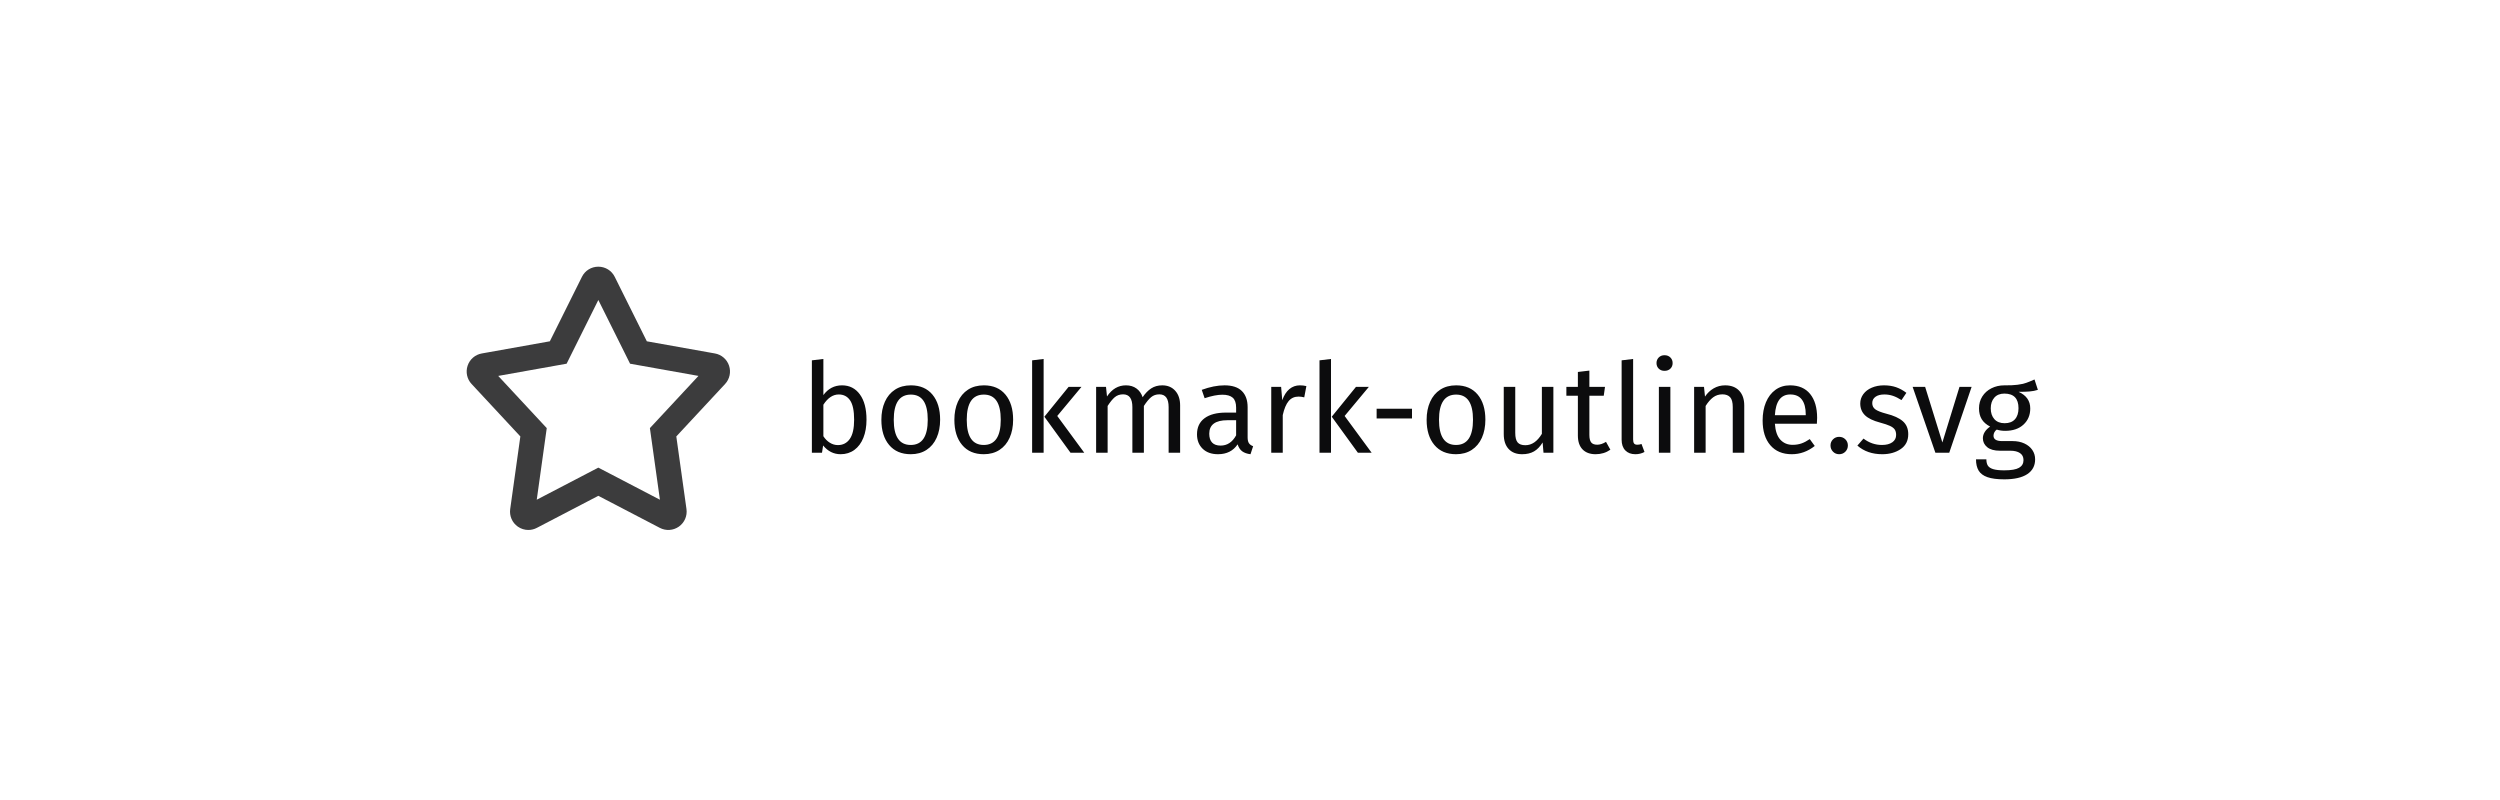
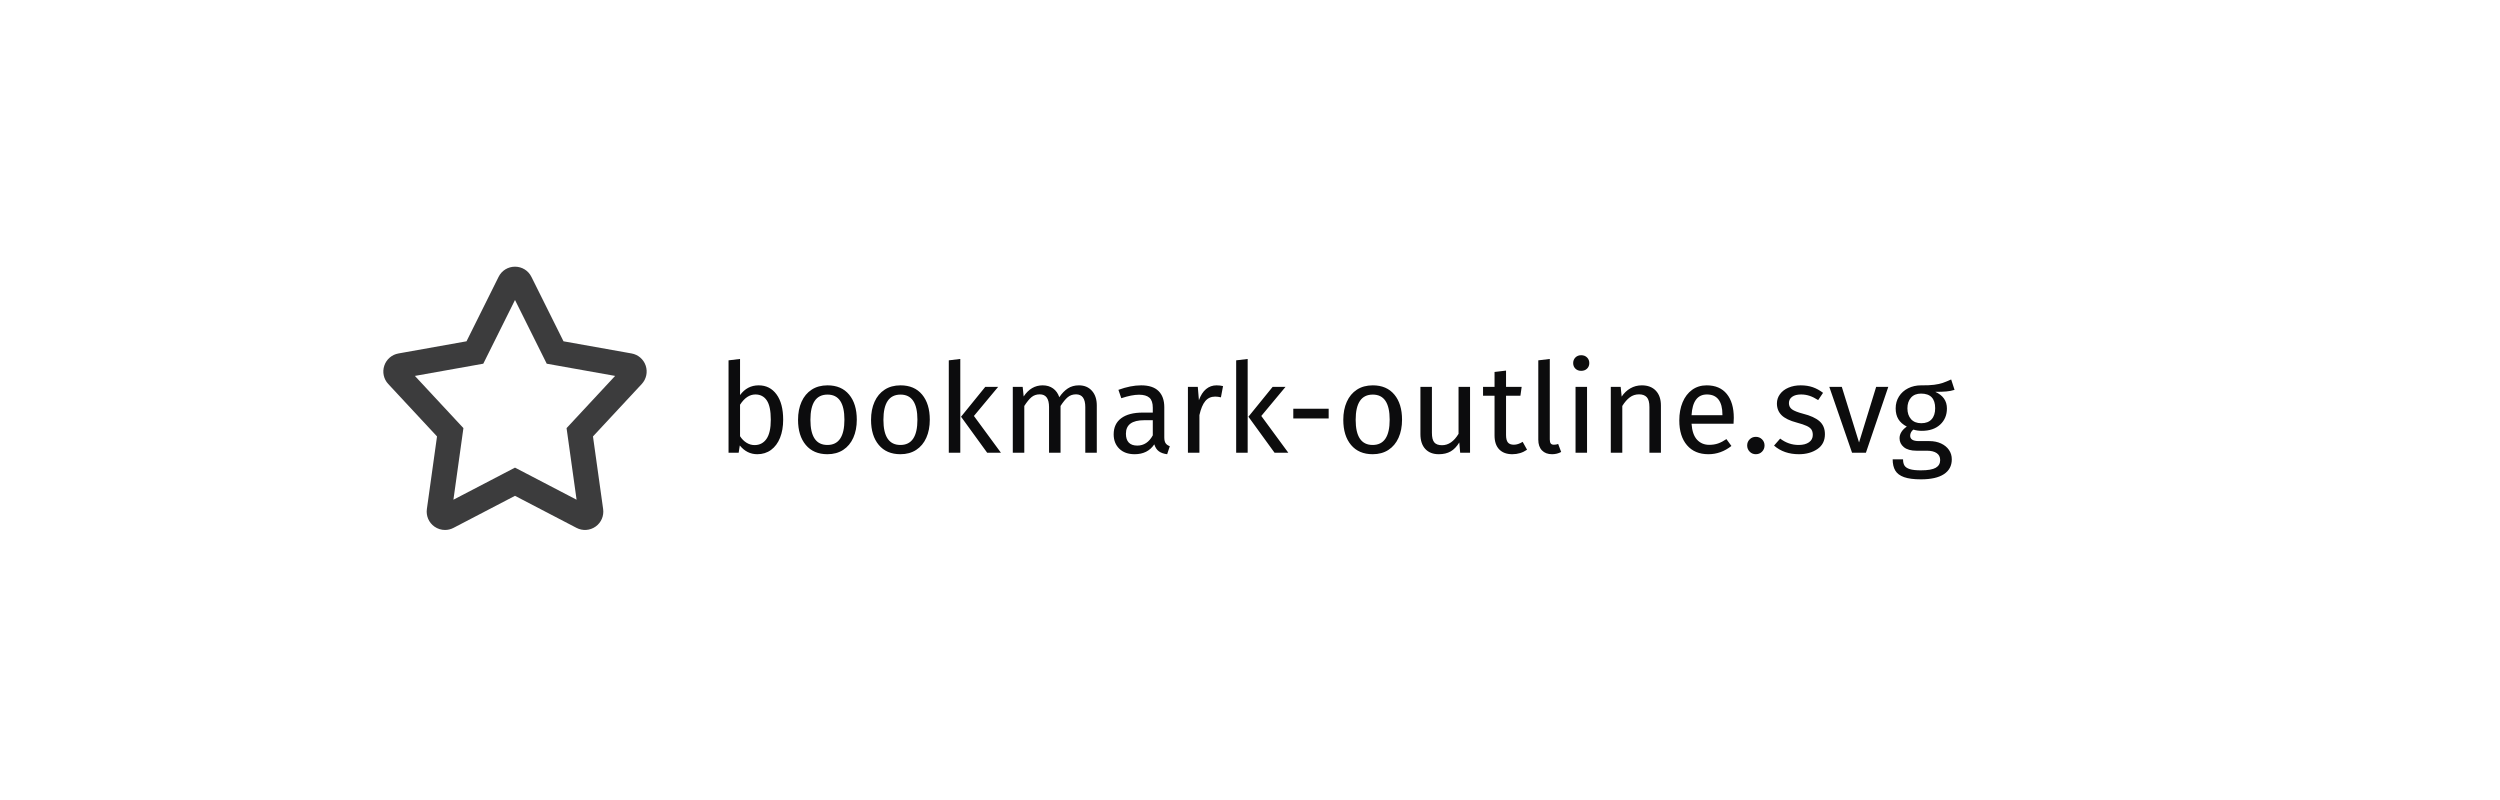
- <svg xmlns="http://www.w3.org/2000/svg" width="300" height="96" style="background:#fff" viewBox="0 0 300 96">
-   <g fill="#0C0C0D" fill-rule="evenodd" transform="translate(56 32)">
+ <svg xmlns="http://www.w3.org/2000/svg" width="300" height="96" viewBox="0 0 300 96">
+   <g fill="#0C0C0D" fill-rule="evenodd" transform="translate(46 32)">
    <path fill-opacity=".8" fill-rule="nonzero" d="M19.607,11.644 L18.935,10.293 L15.8,3.998 L11.994,11.644 L10.509,11.909 L3.786,13.11 L9.61,19.374 L9.413,20.787 L8.41,27.966 L15.799,24.115 L17.186,24.837 L23.19,27.967 L21.988,19.374 L22.96,18.329 L27.815,13.109 L19.607,11.644 Z M29.786,10.414 C30.576,10.552 31.23,11.114 31.486,11.88 C31.742,12.646 31.56,13.49 31.01,14.08 L25.157,20.372 L26.377,29.09 C26.491,29.912 26.141,30.716 25.465,31.194 C24.787,31.67 23.907,31.726 23.18,31.344 L15.799,27.498 L8.417,31.346 C8.097,31.514 7.747,31.596 7.402,31.596 C6.958,31.596 6.516,31.462 6.136,31.194 C5.458,30.716 5.11,29.912 5.224,29.09 L6.442,20.372 L0.589,14.078 C0.039,13.49 -0.143,12.646 0.115,11.88 C0.371,11.114 1.025,10.552 1.821,10.414 L9.981,8.956 L13.832,1.22 C14.204,0.468 14.96,0.002 15.799,0.002 C16.641,0.002 17.395,0.468 17.769,1.222 L21.62,8.956 L29.786,10.414 Z" />
    <path d="M47.185,15.329 C47.715,16.054 47.98,17.066 47.98,18.366 C47.98,19.186 47.855,19.909 47.605,20.534 C47.355,21.159 46.995,21.644 46.525,21.989 C46.055,22.334 45.505,22.506 44.875,22.506 C44.045,22.506 43.345,22.156 42.775,21.456 L42.64,22.326 L41.425,22.326 L41.425,11.241 L42.805,11.076 L42.805,15.411 C43.375,14.631 44.12,14.241 45.04,14.241 C45.94,14.241 46.655,14.604 47.185,15.329 Z M45.977,20.669 C46.323,20.174 46.495,19.406 46.495,18.366 C46.495,17.296 46.335,16.524 46.015,16.049 C45.695,15.574 45.24,15.336 44.65,15.336 C43.95,15.336 43.335,15.746 42.805,16.566 L42.805,20.346 C43.015,20.676 43.272,20.936 43.578,21.126 C43.883,21.316 44.205,21.411 44.545,21.411 C45.155,21.411 45.632,21.164 45.977,20.669 Z M55.892,15.351 C56.508,16.091 56.815,17.096 56.815,18.366 C56.815,19.186 56.675,19.909 56.395,20.534 C56.115,21.159 55.71,21.644 55.18,21.989 C54.65,22.334 54.02,22.506 53.29,22.506 C52.18,22.506 51.315,22.136 50.695,21.396 C50.075,20.656 49.765,19.651 49.765,18.381 C49.765,17.561 49.905,16.839 50.185,16.214 C50.465,15.589 50.87,15.104 51.4,14.759 C51.93,14.414 52.565,14.241 53.305,14.241 C54.415,14.241 55.277,14.611 55.892,15.351 Z M51.25,18.381 C51.25,20.391 51.93,21.396 53.29,21.396 C54.65,21.396 55.33,20.386 55.33,18.366 C55.33,16.356 54.655,15.351 53.305,15.351 C51.935,15.351 51.25,16.361 51.25,18.381 Z M64.653,15.351 C65.268,16.091 65.575,17.096 65.575,18.366 C65.575,19.186 65.435,19.909 65.155,20.534 C64.875,21.159 64.47,21.644 63.94,21.989 C63.41,22.334 62.78,22.506 62.05,22.506 C60.94,22.506 60.075,22.136 59.455,21.396 C58.835,20.656 58.525,19.651 58.525,18.381 C58.525,17.561 58.665,16.839 58.945,16.214 C59.225,15.589 59.63,15.104 60.16,14.759 C60.69,14.414 61.325,14.241 62.065,14.241 C63.175,14.241 64.037,14.611 64.653,15.351 Z M60.01,18.381 C60.01,20.391 60.69,21.396 62.05,21.396 C63.41,21.396 64.09,20.386 64.09,18.366 C64.09,16.356 63.415,15.351 62.065,15.351 C60.695,15.351 60.01,16.361 60.01,18.381 Z M69.235,22.326 L67.855,22.326 L67.855,11.241 L69.235,11.076 L69.235,22.326 Z M70.87,17.916 L74.11,22.326 L72.46,22.326 L69.325,18.006 L72.235,14.421 L73.78,14.421 L70.87,17.916 Z M85.03,14.894 C85.42,15.329 85.615,15.916 85.615,16.656 L85.615,22.326 L84.235,22.326 L84.235,16.851 C84.235,15.831 83.865,15.321 83.125,15.321 C82.735,15.321 82.405,15.434 82.135,15.659 C81.865,15.884 81.575,16.236 81.265,16.716 L81.265,22.326 L79.885,22.326 L79.885,16.851 C79.885,15.831 79.515,15.321 78.775,15.321 C78.375,15.321 78.04,15.436 77.77,15.666 C77.5,15.896 77.215,16.246 76.915,16.716 L76.915,22.326 L75.535,22.326 L75.535,14.421 L76.72,14.421 L76.84,15.576 C77.43,14.686 78.19,14.241 79.12,14.241 C79.61,14.241 80.027,14.366 80.373,14.616 C80.718,14.866 80.965,15.216 81.115,15.666 C81.425,15.206 81.767,14.854 82.142,14.609 C82.518,14.364 82.96,14.241 83.47,14.241 C84.12,14.241 84.64,14.459 85.03,14.894 Z M93.88,21.194 C93.99,21.349 94.155,21.466 94.375,21.546 L94.06,22.506 C93.65,22.456 93.32,22.341 93.07,22.161 C92.82,21.981 92.635,21.701 92.515,21.321 C91.985,22.111 91.2,22.506 90.16,22.506 C89.38,22.506 88.765,22.286 88.315,21.846 C87.865,21.406 87.64,20.831 87.64,20.121 C87.64,19.281 87.942,18.636 88.547,18.186 C89.153,17.736 90.01,17.511 91.12,17.511 L92.335,17.511 L92.335,16.926 C92.335,16.366 92.2,15.966 91.93,15.726 C91.66,15.486 91.245,15.366 90.685,15.366 C90.105,15.366 89.395,15.506 88.555,15.786 L88.21,14.781 C89.19,14.421 90.1,14.241 90.94,14.241 C91.87,14.241 92.565,14.469 93.025,14.924 C93.485,15.379 93.715,16.026 93.715,16.866 L93.715,20.481 C93.715,20.801 93.77,21.039 93.88,21.194 Z M92.335,20.241 L92.335,18.426 L91.3,18.426 C89.84,18.426 89.11,18.966 89.11,20.046 C89.11,20.516 89.225,20.871 89.455,21.111 C89.685,21.351 90.025,21.471 90.475,21.471 C91.265,21.471 91.885,21.061 92.335,20.241 Z M100.765,14.331 L100.51,15.681 C100.27,15.621 100.04,15.591 99.82,15.591 C99.33,15.591 98.935,15.771 98.635,16.131 C98.335,16.491 98.1,17.051 97.93,17.811 L97.93,22.326 L96.55,22.326 L96.55,14.421 L97.735,14.421 L97.87,16.026 C98.08,15.436 98.365,14.991 98.725,14.691 C99.085,14.391 99.505,14.241 99.985,14.241 C100.265,14.241 100.525,14.271 100.765,14.331 Z M103.72,22.326 L102.34,22.326 L102.34,11.241 L103.72,11.076 L103.72,22.326 Z M105.355,17.916 L108.595,22.326 L106.945,22.326 L103.81,18.006 L106.72,14.421 L108.265,14.421 L105.355,17.916 Z M109.195,17.046 L113.44,17.046 L113.44,18.216 L109.195,18.216 L109.195,17.046 Z M121.323,15.351 C121.938,16.091 122.245,17.096 122.245,18.366 C122.245,19.186 122.105,19.909 121.825,20.534 C121.545,21.159 121.14,21.644 120.61,21.989 C120.08,22.334 119.45,22.506 118.72,22.506 C117.61,22.506 116.745,22.136 116.125,21.396 C115.505,20.656 115.195,19.651 115.195,18.381 C115.195,17.561 115.335,16.839 115.615,16.214 C115.895,15.589 116.3,15.104 116.83,14.759 C117.36,14.414 117.995,14.241 118.735,14.241 C119.845,14.241 120.707,14.611 121.323,15.351 Z M116.68,18.381 C116.68,20.391 117.36,21.396 118.72,21.396 C120.08,21.396 120.76,20.386 120.76,18.366 C120.76,16.356 120.085,15.351 118.735,15.351 C117.365,15.351 116.68,16.361 116.68,18.381 Z M130.405,22.326 L129.22,22.326 L129.115,21.096 C128.815,21.586 128.47,21.944 128.08,22.169 C127.69,22.394 127.215,22.506 126.655,22.506 C125.965,22.506 125.425,22.296 125.035,21.876 C124.645,21.456 124.45,20.861 124.45,20.091 L124.45,14.421 L125.83,14.421 L125.83,19.941 C125.83,20.481 125.925,20.864 126.115,21.089 C126.305,21.314 126.615,21.426 127.045,21.426 C127.815,21.426 128.475,20.971 129.025,20.061 L129.025,14.421 L130.405,14.421 L130.405,22.326 Z M137.245,21.966 C136.725,22.326 136.135,22.506 135.475,22.506 C134.805,22.506 134.283,22.314 133.907,21.929 C133.532,21.544 133.345,20.986 133.345,20.256 L133.345,15.486 L131.965,15.486 L131.965,14.421 L133.345,14.421 L133.345,12.636 L134.725,12.471 L134.725,14.421 L136.6,14.421 L136.45,15.486 L134.725,15.486 L134.725,20.196 C134.725,20.606 134.797,20.904 134.942,21.089 C135.088,21.274 135.33,21.366 135.67,21.366 C136,21.366 136.35,21.251 136.72,21.021 L137.245,21.966 Z M139.037,22.049 C138.742,21.744 138.595,21.316 138.595,20.766 L138.595,11.241 L139.975,11.076 L139.975,20.736 C139.975,20.956 140.012,21.116 140.088,21.216 C140.162,21.316 140.29,21.366 140.47,21.366 C140.66,21.366 140.83,21.336 140.98,21.276 L141.34,22.236 C141.01,22.416 140.645,22.506 140.245,22.506 C139.735,22.506 139.333,22.354 139.037,22.049 Z M144.445,22.326 L143.065,22.326 L143.065,14.421 L144.445,14.421 L144.445,22.326 Z M144.445,10.896 C144.625,11.076 144.715,11.301 144.715,11.571 C144.715,11.841 144.625,12.064 144.445,12.239 C144.265,12.414 144.03,12.501 143.74,12.501 C143.46,12.501 143.23,12.414 143.05,12.239 C142.87,12.064 142.78,11.841 142.78,11.571 C142.78,11.301 142.87,11.076 143.05,10.896 C143.23,10.716 143.46,10.626 143.74,10.626 C144.03,10.626 144.265,10.716 144.445,10.896 Z M152.702,14.886 C153.108,15.316 153.31,15.906 153.31,16.656 L153.31,22.326 L151.93,22.326 L151.93,16.851 C151.93,16.291 151.825,15.896 151.615,15.666 C151.405,15.436 151.095,15.321 150.685,15.321 C150.265,15.321 149.895,15.441 149.575,15.681 C149.255,15.921 148.955,16.266 148.675,16.716 L148.675,22.326 L147.295,22.326 L147.295,14.421 L148.48,14.421 L148.6,15.591 C148.88,15.171 149.227,14.841 149.643,14.601 C150.058,14.361 150.515,14.241 151.015,14.241 C151.735,14.241 152.297,14.456 152.702,14.886 Z M162.025,18.846 L156.985,18.846 C157.045,19.716 157.265,20.356 157.645,20.766 C158.025,21.176 158.515,21.381 159.115,21.381 C159.495,21.381 159.845,21.326 160.165,21.216 C160.485,21.106 160.82,20.931 161.17,20.691 L161.77,21.516 C160.93,22.176 160.01,22.506 159.01,22.506 C157.91,22.506 157.053,22.146 156.438,21.426 C155.822,20.706 155.515,19.716 155.515,18.456 C155.515,17.636 155.647,16.909 155.912,16.274 C156.178,15.639 156.557,15.141 157.053,14.781 C157.548,14.421 158.13,14.241 158.8,14.241 C159.85,14.241 160.655,14.586 161.215,15.276 C161.775,15.966 162.055,16.921 162.055,18.141 C162.055,18.371 162.045,18.606 162.025,18.846 Z M160.69,17.736 C160.69,16.956 160.535,16.361 160.225,15.951 C159.915,15.541 159.45,15.336 158.83,15.336 C157.7,15.336 157.085,16.166 156.985,17.826 L160.69,17.826 L160.69,17.736 Z M165.445,20.721 C165.645,20.921 165.745,21.166 165.745,21.456 C165.745,21.746 165.645,21.994 165.445,22.199 C165.245,22.404 164.995,22.506 164.695,22.506 C164.405,22.506 164.16,22.404 163.96,22.199 C163.76,21.994 163.66,21.746 163.66,21.456 C163.66,21.166 163.76,20.921 163.96,20.721 C164.16,20.521 164.405,20.421 164.695,20.421 C164.995,20.421 165.245,20.521 165.445,20.721 Z M171.535,14.466 C171.965,14.616 172.375,14.841 172.765,15.141 L172.18,16.011 C171.82,15.781 171.478,15.611 171.153,15.501 C170.827,15.391 170.485,15.336 170.125,15.336 C169.675,15.336 169.32,15.429 169.06,15.614 C168.8,15.799 168.67,16.051 168.67,16.371 C168.67,16.691 168.792,16.941 169.037,17.121 C169.283,17.301 169.725,17.476 170.365,17.646 C171.245,17.866 171.902,18.166 172.338,18.546 C172.773,18.926 172.99,19.446 172.99,20.106 C172.99,20.886 172.688,21.481 172.083,21.891 C171.477,22.301 170.74,22.506 169.87,22.506 C168.67,22.506 167.675,22.161 166.885,21.471 L167.62,20.631 C168.29,21.141 169.03,21.396 169.84,21.396 C170.36,21.396 170.772,21.289 171.077,21.074 C171.383,20.859 171.535,20.566 171.535,20.196 C171.535,19.926 171.48,19.709 171.37,19.544 C171.26,19.379 171.07,19.234 170.8,19.109 C170.53,18.984 170.135,18.851 169.615,18.711 C168.775,18.491 168.168,18.196 167.792,17.826 C167.417,17.456 167.23,16.986 167.23,16.416 C167.23,16.006 167.352,15.634 167.597,15.299 C167.843,14.964 168.182,14.704 168.618,14.519 C169.053,14.334 169.54,14.241 170.08,14.241 C170.62,14.241 171.105,14.316 171.535,14.466 Z M177.91,22.326 L176.245,22.326 L173.515,14.421 L175.015,14.421 L177.085,21.096 L179.14,14.421 L180.595,14.421 L177.91,22.326 Z M188.545,14.781 C188.245,14.881 187.915,14.946 187.555,14.976 C187.195,15.006 186.755,15.021 186.235,15.021 C187.165,15.441 187.63,16.106 187.63,17.016 C187.63,17.806 187.36,18.451 186.82,18.951 C186.28,19.451 185.545,19.701 184.615,19.701 C184.255,19.701 183.92,19.651 183.61,19.551 C183.49,19.631 183.395,19.739 183.325,19.874 C183.255,20.009 183.22,20.146 183.22,20.286 C183.22,20.716 183.565,20.931 184.255,20.931 L185.515,20.931 C186.045,20.931 186.515,21.026 186.925,21.216 C187.335,21.406 187.652,21.666 187.877,21.996 C188.103,22.326 188.215,22.701 188.215,23.121 C188.215,23.891 187.9,24.484 187.27,24.899 C186.64,25.314 185.72,25.521 184.51,25.521 C183.66,25.521 182.988,25.434 182.493,25.259 C181.997,25.084 181.645,24.821 181.435,24.471 C181.225,24.121 181.12,23.671 181.12,23.121 L182.365,23.121 C182.365,23.441 182.425,23.694 182.545,23.879 C182.665,24.064 182.88,24.204 183.19,24.299 C183.5,24.394 183.94,24.441 184.51,24.441 C185.34,24.441 185.932,24.339 186.287,24.134 C186.643,23.929 186.82,23.621 186.82,23.211 C186.82,22.841 186.68,22.561 186.4,22.371 C186.12,22.181 185.73,22.086 185.23,22.086 L183.985,22.086 C183.315,22.086 182.808,21.944 182.463,21.659 C182.117,21.374 181.945,21.016 181.945,20.586 C181.945,20.326 182.02,20.076 182.17,19.836 C182.32,19.596 182.535,19.381 182.815,19.191 C182.355,18.951 182.018,18.654 181.803,18.299 C181.587,17.944 181.48,17.511 181.48,17.001 C181.48,16.471 181.612,15.996 181.877,15.576 C182.143,15.156 182.507,14.829 182.972,14.594 C183.438,14.359 183.955,14.241 184.525,14.241 C185.145,14.251 185.665,14.229 186.085,14.174 C186.505,14.119 186.852,14.044 187.127,13.949 C187.403,13.854 187.74,13.716 188.14,13.536 L188.545,14.781 Z M183.317,15.719 C183.032,16.044 182.89,16.471 182.89,17.001 C182.89,17.541 183.035,17.974 183.325,18.299 C183.615,18.624 184.025,18.786 184.555,18.786 C185.095,18.786 185.507,18.629 185.792,18.314 C186.078,17.999 186.22,17.556 186.22,16.986 C186.22,15.816 185.655,15.231 184.525,15.231 C184.005,15.231 183.603,15.394 183.317,15.719 Z" />
  </g>
</svg>
